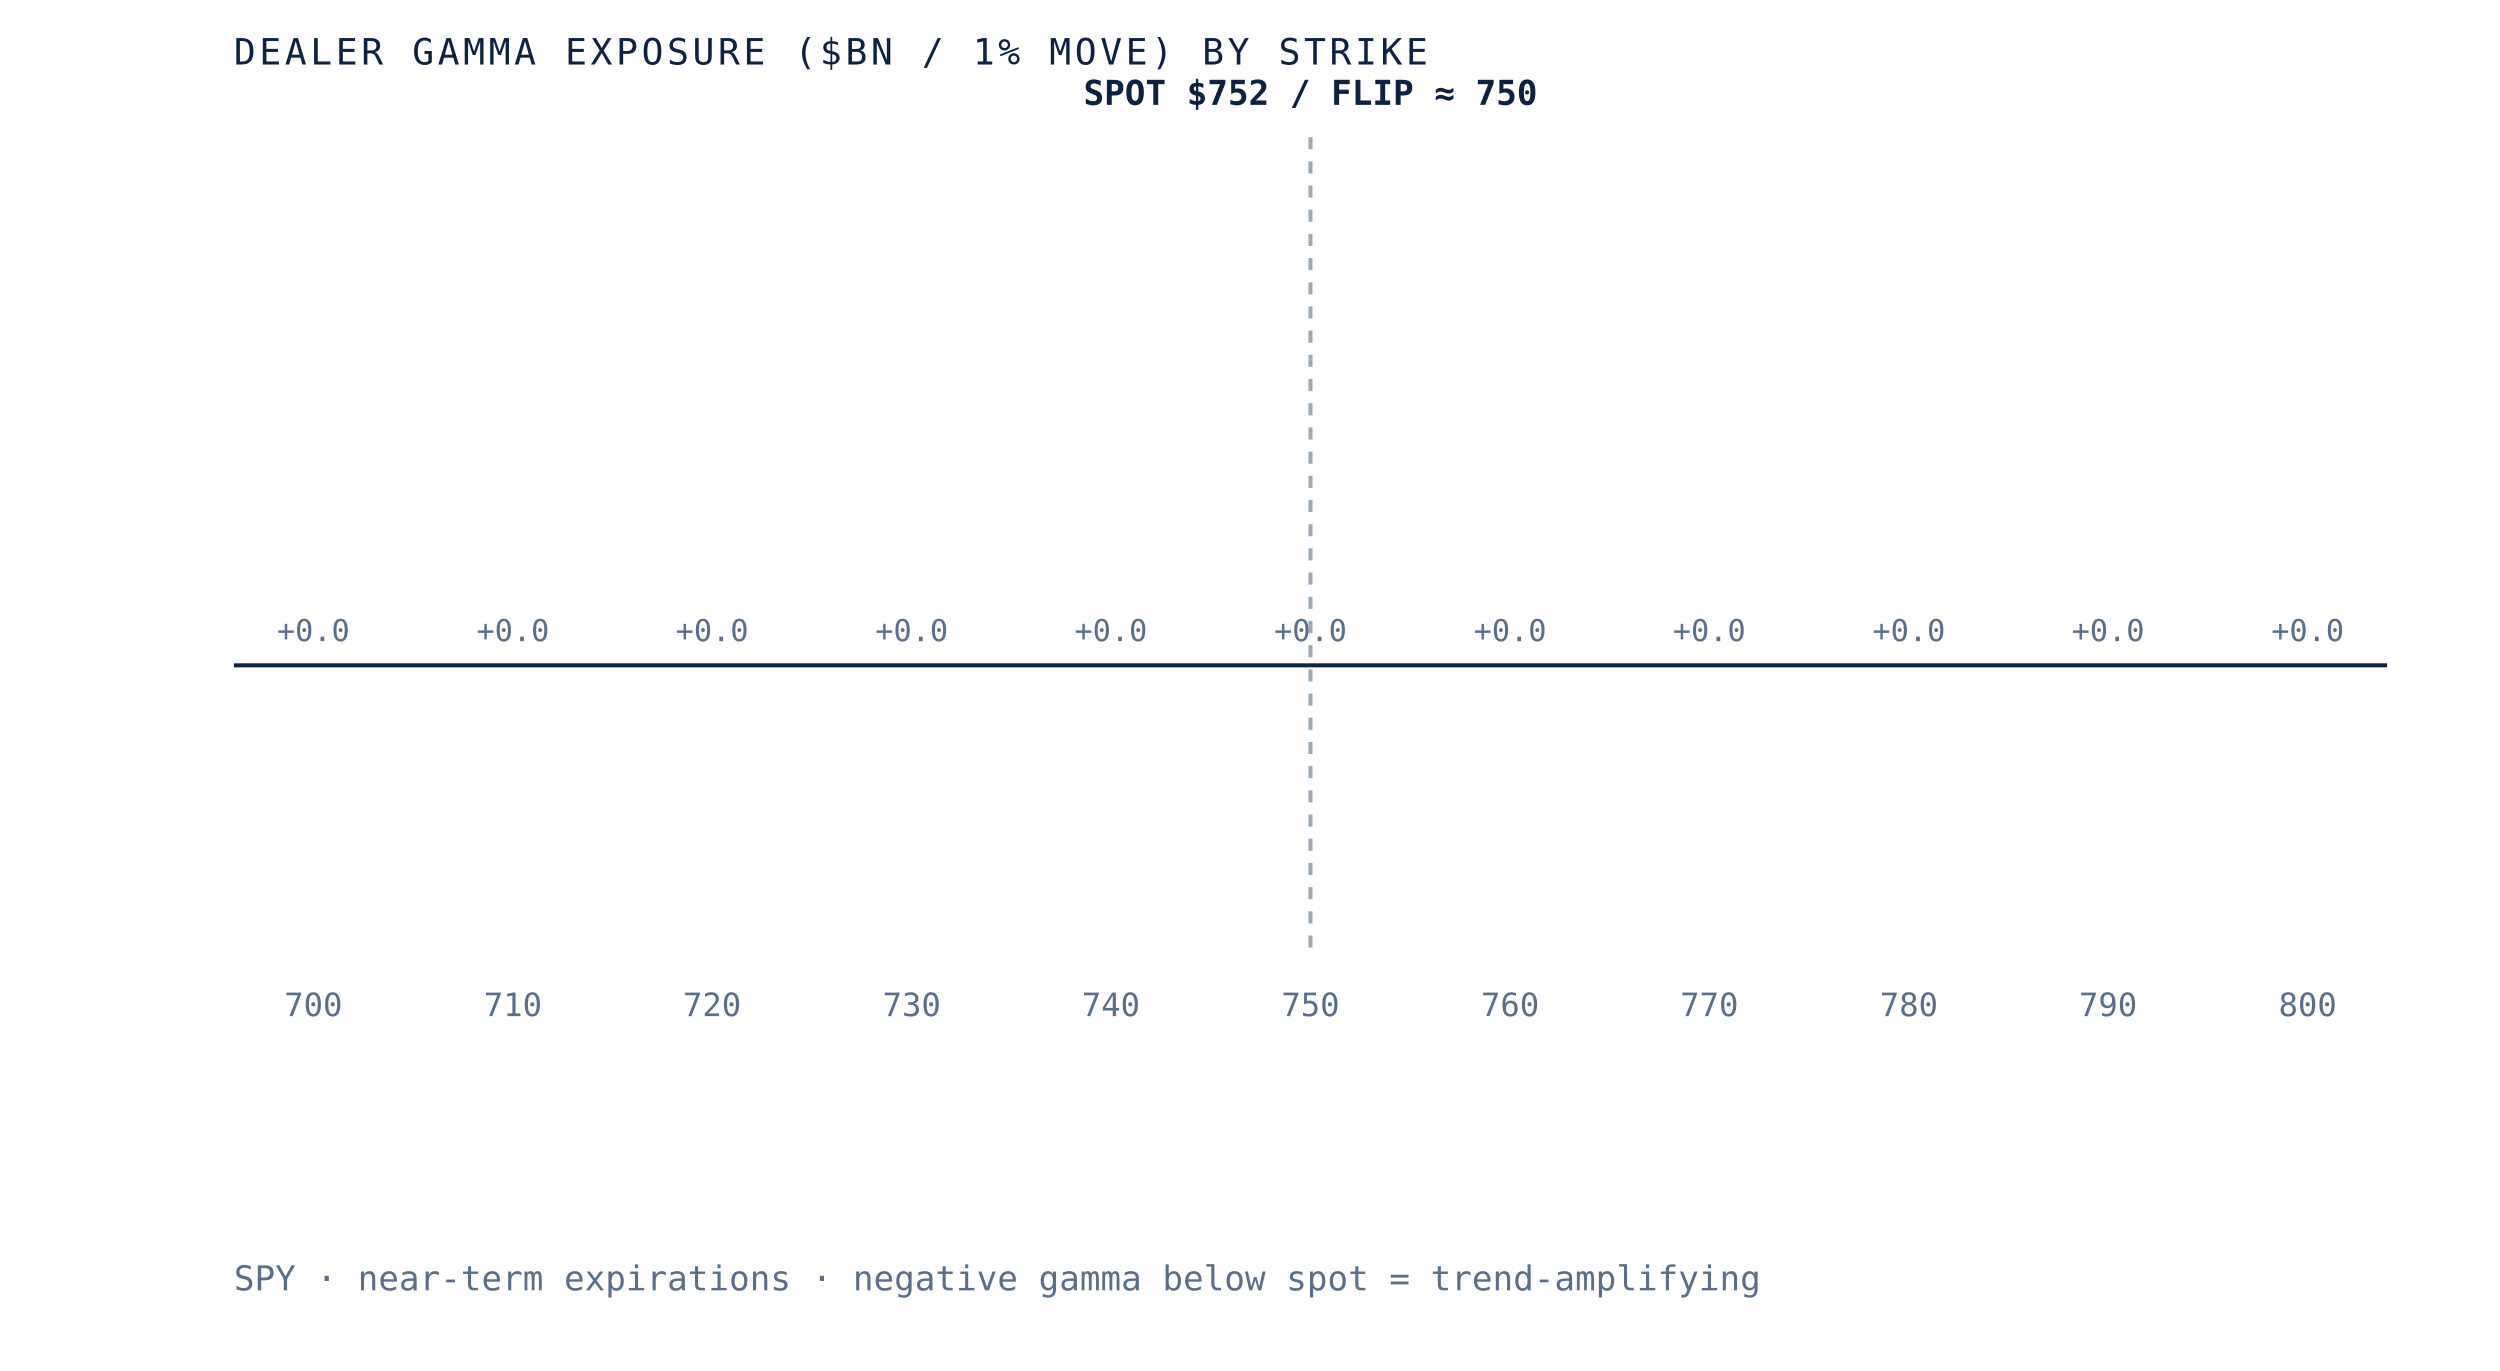
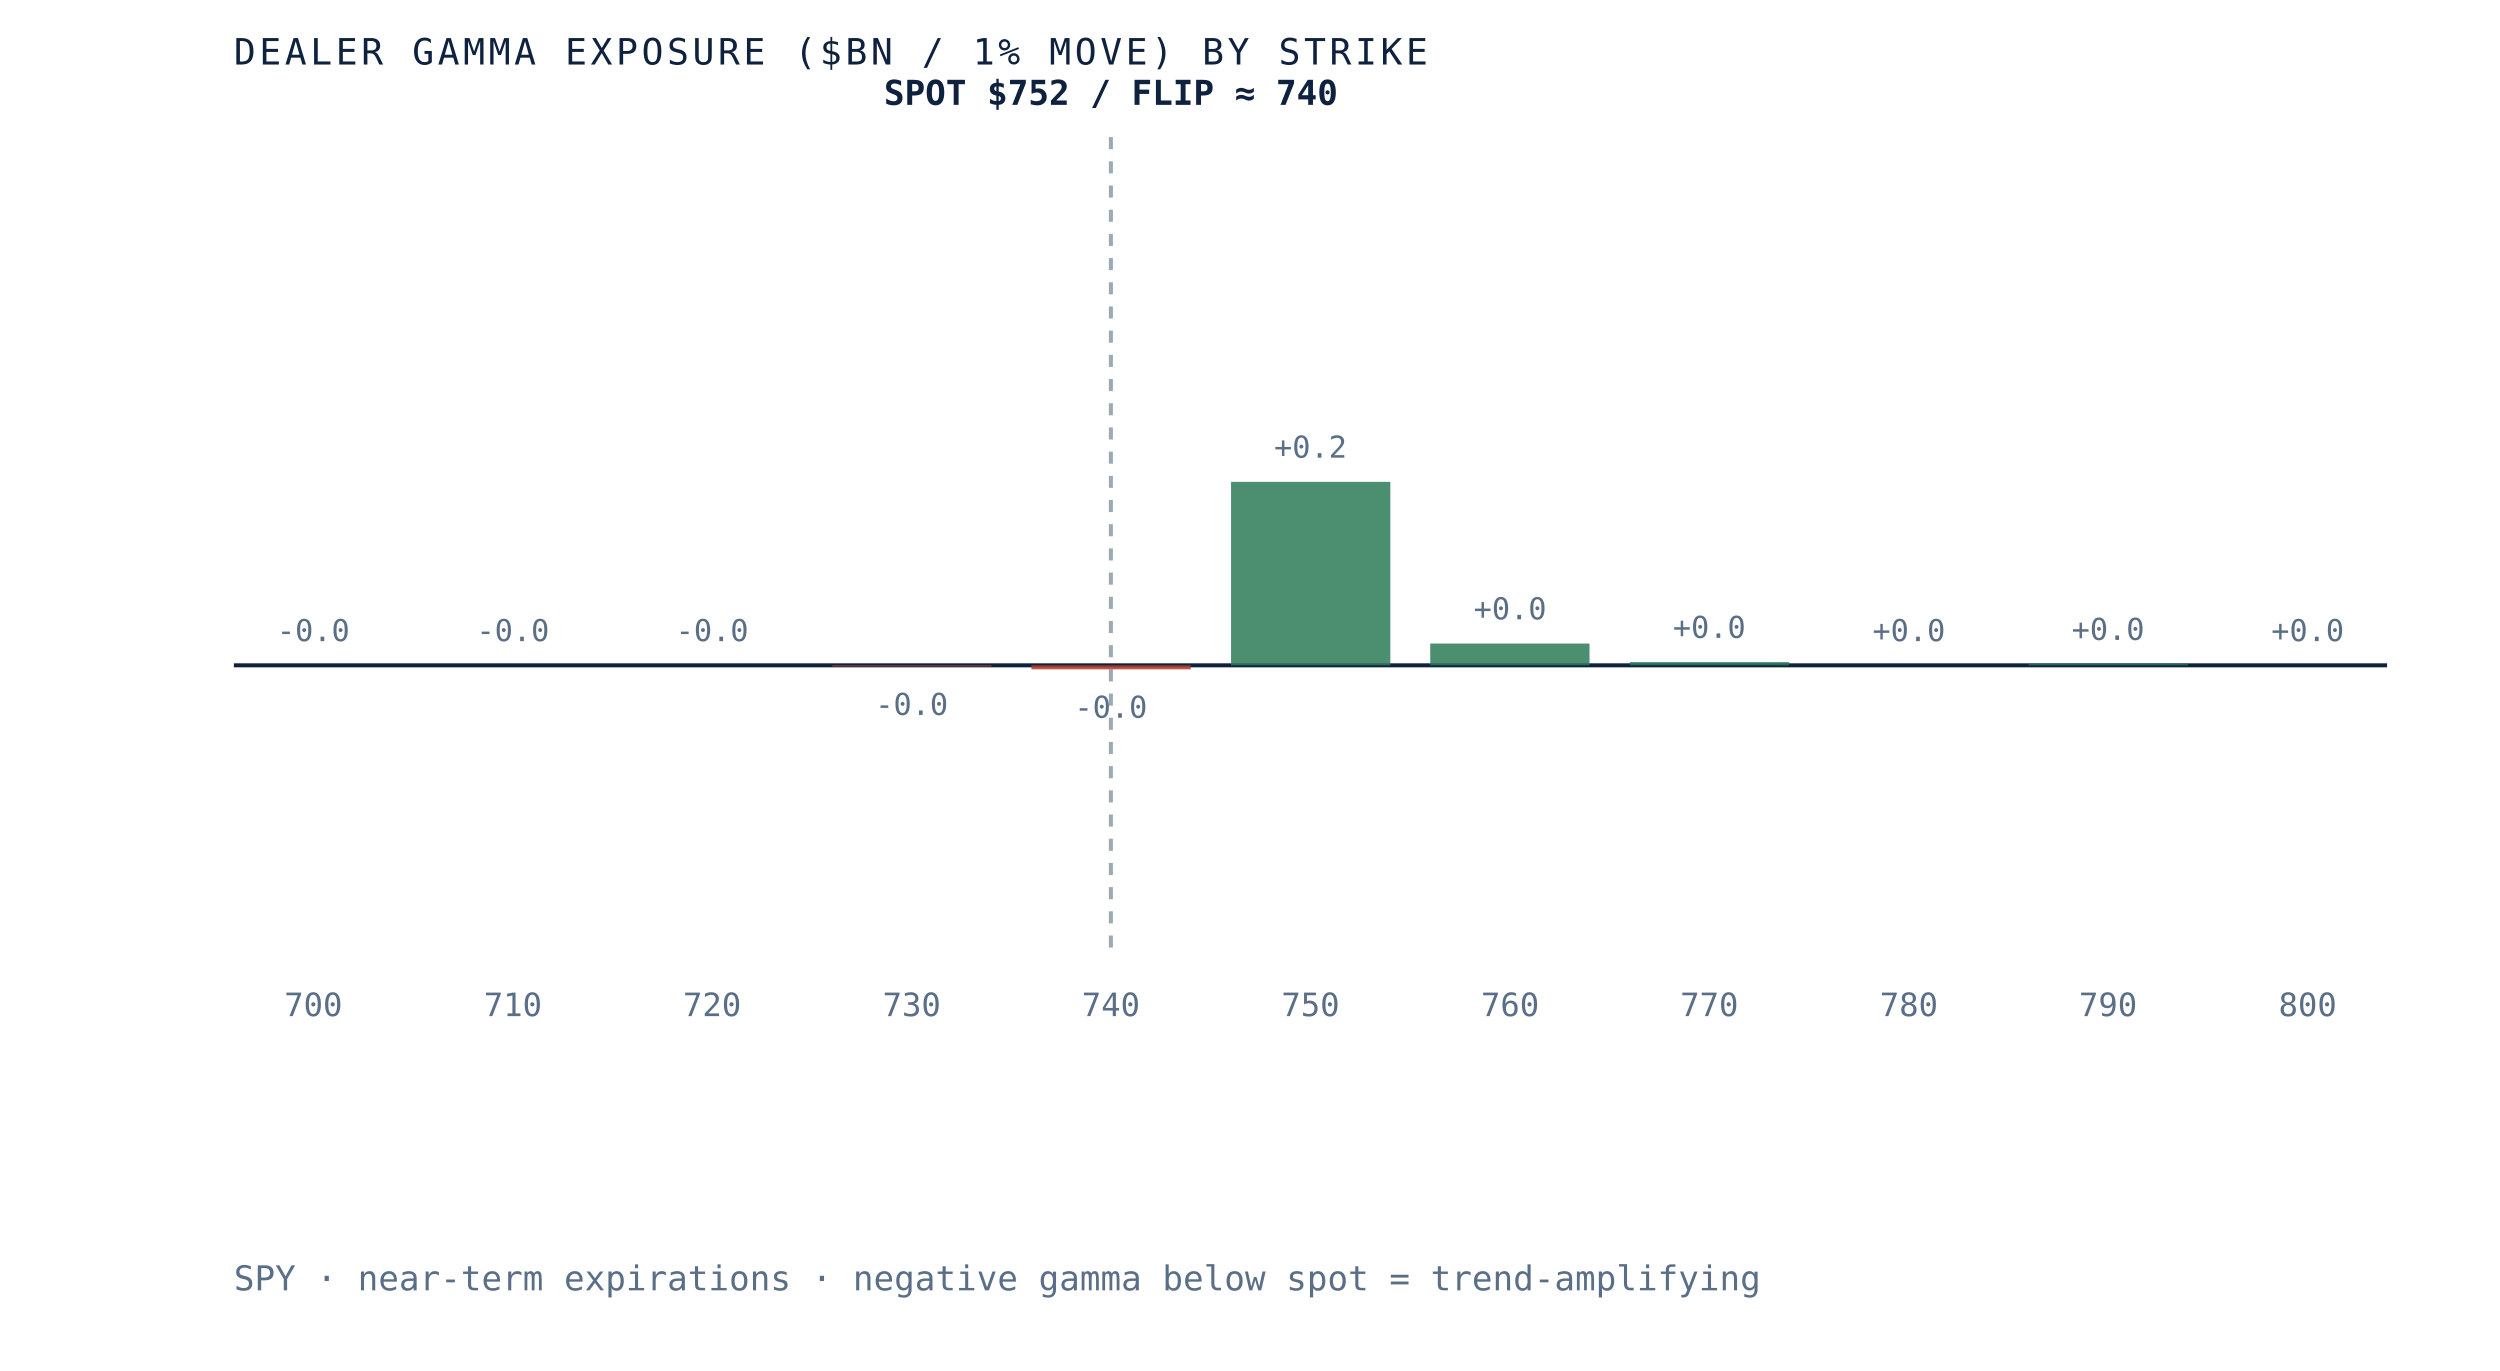
- <svg xmlns="http://www.w3.org/2000/svg" viewBox="0 0 620 340" role="img" aria-label="Dealer gamma exposure by strike for SPY, negative below spot and positive above, gamma flip near 750" preserveAspectRatio="xMidYMid meet" style="width:100%;height:auto;display:block">
+ <svg xmlns="http://www.w3.org/2000/svg" viewBox="0 0 620 340" role="img" aria-label="Dealer gamma exposure by strike for SPY, negative below spot and positive above, gamma flip near 740" preserveAspectRatio="xMidYMid meet" style="width:100%;height:auto;display:block">
  <rect x="0" y="0" width="620" height="340" fill="white" />
  <line x1="58" y1="165" x2="592" y2="165" stroke="#0e2240" stroke-width="1" />
-   <line x1="325.0" y1="34" x2="325.0" y2="235" stroke="#5a6f87" stroke-width="1" stroke-dasharray="3 3" opacity="0.6" />
+   <line x1="275.5" y1="34" x2="275.5" y2="235" stroke="#5a6f87" stroke-width="1" stroke-dasharray="3 3" opacity="0.6" />
  <rect x="58.0" y="165.0" width="39.5" height="0.0" fill="#d8dfe9" opacity="0.85" />
-   <text x="77.7" y="159.0" text-anchor="middle" font-family="'JetBrains Mono', monospace" font-size="7.5" fill="#5a6f87">+0.0</text>
+   <text x="77.7" y="159.0" text-anchor="middle" font-family="'JetBrains Mono', monospace" font-size="7.5" fill="#5a6f87">-0.0</text>
  <text x="77.7" y="252" text-anchor="middle" font-family="'JetBrains Mono', monospace" font-size="8" fill="#5a6f87">700</text>
  <rect x="107.5" y="165.0" width="39.5" height="0.0" fill="#d8dfe9" opacity="0.85" />
-   <text x="127.2" y="159.0" text-anchor="middle" font-family="'JetBrains Mono', monospace" font-size="7.5" fill="#5a6f87">+0.0</text>
+   <text x="127.2" y="159.0" text-anchor="middle" font-family="'JetBrains Mono', monospace" font-size="7.5" fill="#5a6f87">-0.0</text>
  <text x="127.2" y="252" text-anchor="middle" font-family="'JetBrains Mono', monospace" font-size="8" fill="#5a6f87">710</text>
  <rect x="156.9" y="165.0" width="39.5" height="0.0" fill="#d8dfe9" opacity="0.85" />
-   <text x="176.6" y="159.0" text-anchor="middle" font-family="'JetBrains Mono', monospace" font-size="7.5" fill="#5a6f87">+0.0</text>
+   <text x="176.6" y="159.0" text-anchor="middle" font-family="'JetBrains Mono', monospace" font-size="7.5" fill="#5a6f87">-0.0</text>
  <text x="176.6" y="252" text-anchor="middle" font-family="'JetBrains Mono', monospace" font-size="8" fill="#5a6f87">720</text>
-   <rect x="206.4" y="165.0" width="39.5" height="0.0" fill="#d8dfe9" opacity="0.85" />
-   <text x="226.1" y="159.0" text-anchor="middle" font-family="'JetBrains Mono', monospace" font-size="7.5" fill="#5a6f87">+0.0</text>
+   <rect x="206.4" y="165.0" width="39.5" height="0.3" fill="#b23b2e" opacity="0.85" />
+   <text x="226.1" y="177.3" text-anchor="middle" font-family="'JetBrains Mono', monospace" font-size="7.5" fill="#5a6f87">-0.0</text>
  <text x="226.1" y="252" text-anchor="middle" font-family="'JetBrains Mono', monospace" font-size="8" fill="#5a6f87">730</text>
-   <rect x="255.8" y="165.0" width="39.5" height="0.0" fill="#d8dfe9" opacity="0.85" />
-   <text x="275.5" y="159.0" text-anchor="middle" font-family="'JetBrains Mono', monospace" font-size="7.5" fill="#5a6f87">+0.0</text>
+   <rect x="255.8" y="165.0" width="39.5" height="1.0" fill="#b23b2e" opacity="0.85" />
+   <text x="275.5" y="178.0" text-anchor="middle" font-family="'JetBrains Mono', monospace" font-size="7.5" fill="#5a6f87">-0.0</text>
  <text x="275.5" y="252" text-anchor="middle" font-family="'JetBrains Mono', monospace" font-size="8" fill="#5a6f87">740</text>
-   <rect x="305.3" y="165.0" width="39.5" height="0.0" fill="#d8dfe9" opacity="0.85" />
-   <text x="325.0" y="159.0" text-anchor="middle" font-family="'JetBrains Mono', monospace" font-size="7.5" fill="#5a6f87">+0.0</text>
+   <rect x="305.3" y="119.5" width="39.5" height="45.5" fill="#2c7a57" opacity="0.85" />
+   <text x="325.0" y="113.5" text-anchor="middle" font-family="'JetBrains Mono', monospace" font-size="7.5" fill="#5a6f87">+0.2</text>
  <text x="325.0" y="252" text-anchor="middle" font-family="'JetBrains Mono', monospace" font-size="8" fill="#5a6f87">750</text>
-   <rect x="354.7" y="165.0" width="39.5" height="0.0" fill="#d8dfe9" opacity="0.85" />
-   <text x="374.5" y="159.0" text-anchor="middle" font-family="'JetBrains Mono', monospace" font-size="7.5" fill="#5a6f87">+0.0</text>
+   <rect x="354.7" y="159.6" width="39.5" height="5.4" fill="#2c7a57" opacity="0.85" />
+   <text x="374.5" y="153.6" text-anchor="middle" font-family="'JetBrains Mono', monospace" font-size="7.5" fill="#5a6f87">+0.0</text>
  <text x="374.5" y="252" text-anchor="middle" font-family="'JetBrains Mono', monospace" font-size="8" fill="#5a6f87">760</text>
-   <rect x="404.2" y="165.0" width="39.5" height="0.0" fill="#d8dfe9" opacity="0.85" />
-   <text x="423.9" y="159.0" text-anchor="middle" font-family="'JetBrains Mono', monospace" font-size="7.5" fill="#5a6f87">+0.0</text>
+   <rect x="404.2" y="164.2" width="39.5" height="0.8" fill="#2c7a57" opacity="0.85" />
+   <text x="423.9" y="158.2" text-anchor="middle" font-family="'JetBrains Mono', monospace" font-size="7.5" fill="#5a6f87">+0.0</text>
  <text x="423.9" y="252" text-anchor="middle" font-family="'JetBrains Mono', monospace" font-size="8" fill="#5a6f87">770</text>
  <rect x="453.6" y="165.0" width="39.5" height="0.0" fill="#d8dfe9" opacity="0.85" />
  <text x="473.4" y="159.0" text-anchor="middle" font-family="'JetBrains Mono', monospace" font-size="7.5" fill="#5a6f87">+0.0</text>
  <text x="473.4" y="252" text-anchor="middle" font-family="'JetBrains Mono', monospace" font-size="8" fill="#5a6f87">780</text>
-   <rect x="503.1" y="165.0" width="39.5" height="0.0" fill="#d8dfe9" opacity="0.85" />
-   <text x="522.8" y="159.0" text-anchor="middle" font-family="'JetBrains Mono', monospace" font-size="7.5" fill="#5a6f87">+0.0</text>
+   <rect x="503.1" y="164.7" width="39.5" height="0.3" fill="#2c7a57" opacity="0.85" />
+   <text x="522.8" y="158.7" text-anchor="middle" font-family="'JetBrains Mono', monospace" font-size="7.5" fill="#5a6f87">+0.0</text>
  <text x="522.8" y="252" text-anchor="middle" font-family="'JetBrains Mono', monospace" font-size="8" fill="#5a6f87">790</text>
  <rect x="552.5" y="165.0" width="39.5" height="0.0" fill="#d8dfe9" opacity="0.85" />
  <text x="572.3" y="159.0" text-anchor="middle" font-family="'JetBrains Mono', monospace" font-size="7.5" fill="#5a6f87">+0.0</text>
  <text x="572.3" y="252" text-anchor="middle" font-family="'JetBrains Mono', monospace" font-size="8" fill="#5a6f87">800</text>
-   <text x="325.0" y="26" text-anchor="middle" font-family="'JetBrains Mono', monospace" font-size="8.5" font-weight="bold" fill="#0e2240">SPOT $752 / FLIP ≈ 750</text>
+   <text x="275.5" y="26" text-anchor="middle" font-family="'JetBrains Mono', monospace" font-size="8.5" font-weight="bold" fill="#0e2240">SPOT $752 / FLIP ≈ 740</text>
  <text x="58" y="16" font-family="'JetBrains Mono', monospace" font-size="9" letter-spacing="0.1em" fill="#0e2240">DEALER GAMMA EXPOSURE ($BN / 1% MOVE) BY STRIKE</text>
  <text x="58" y="320" font-family="'JetBrains Mono', monospace" font-size="8.5" fill="#5a6f87">SPY · near-term expirations · negative gamma below spot = trend-amplifying</text>
</svg>
